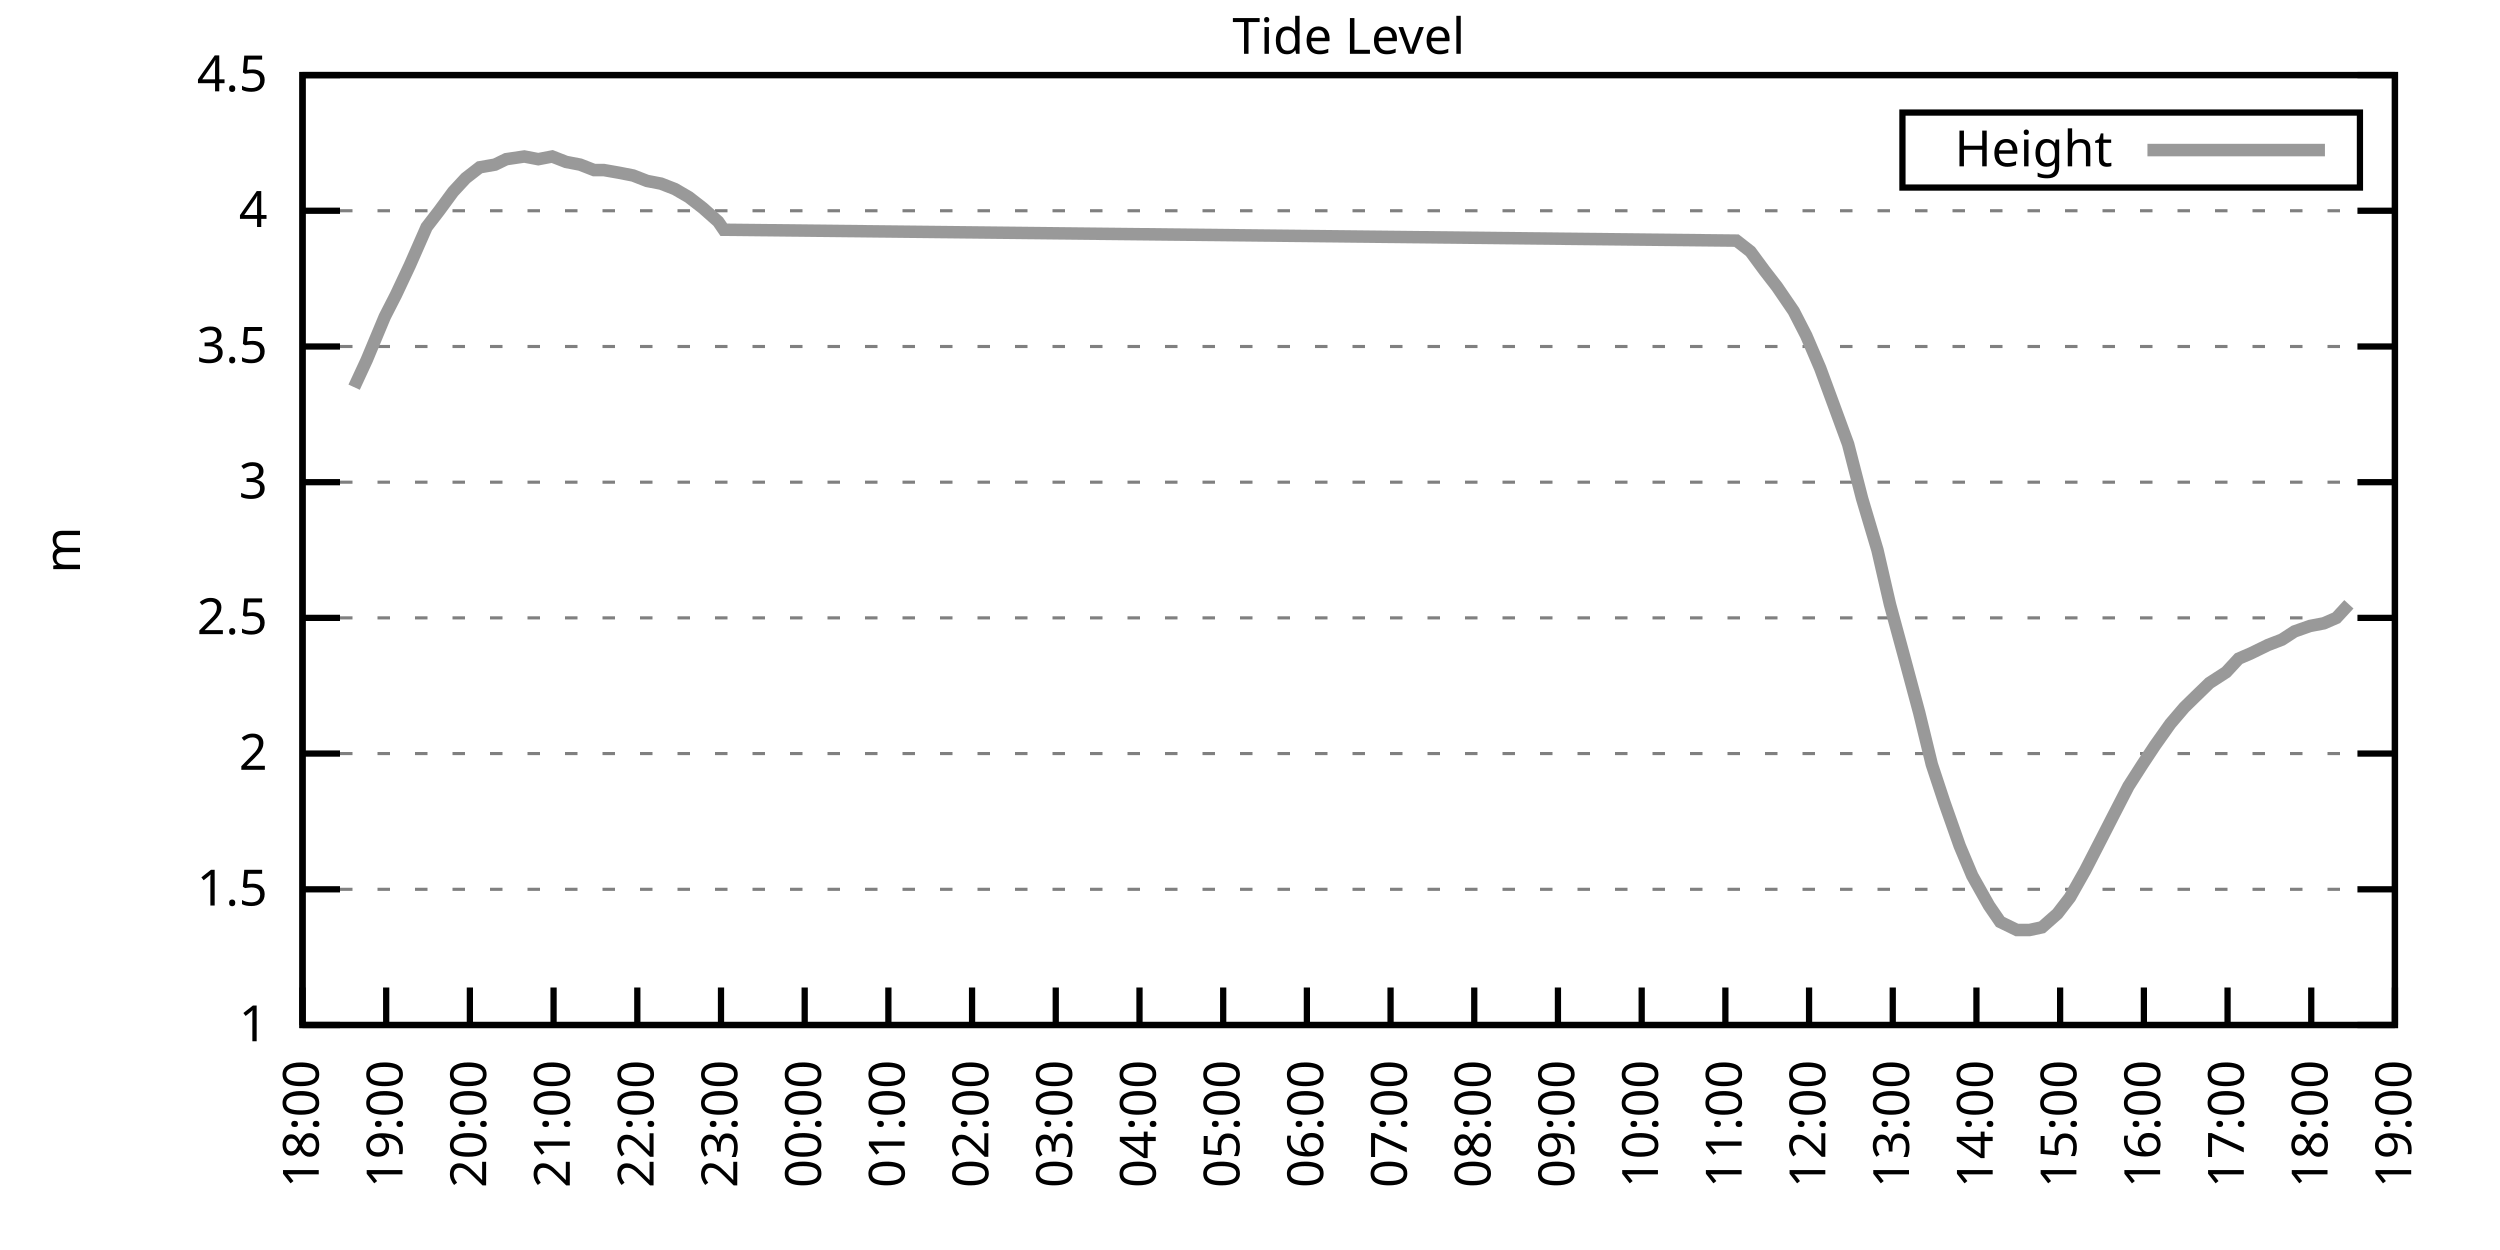
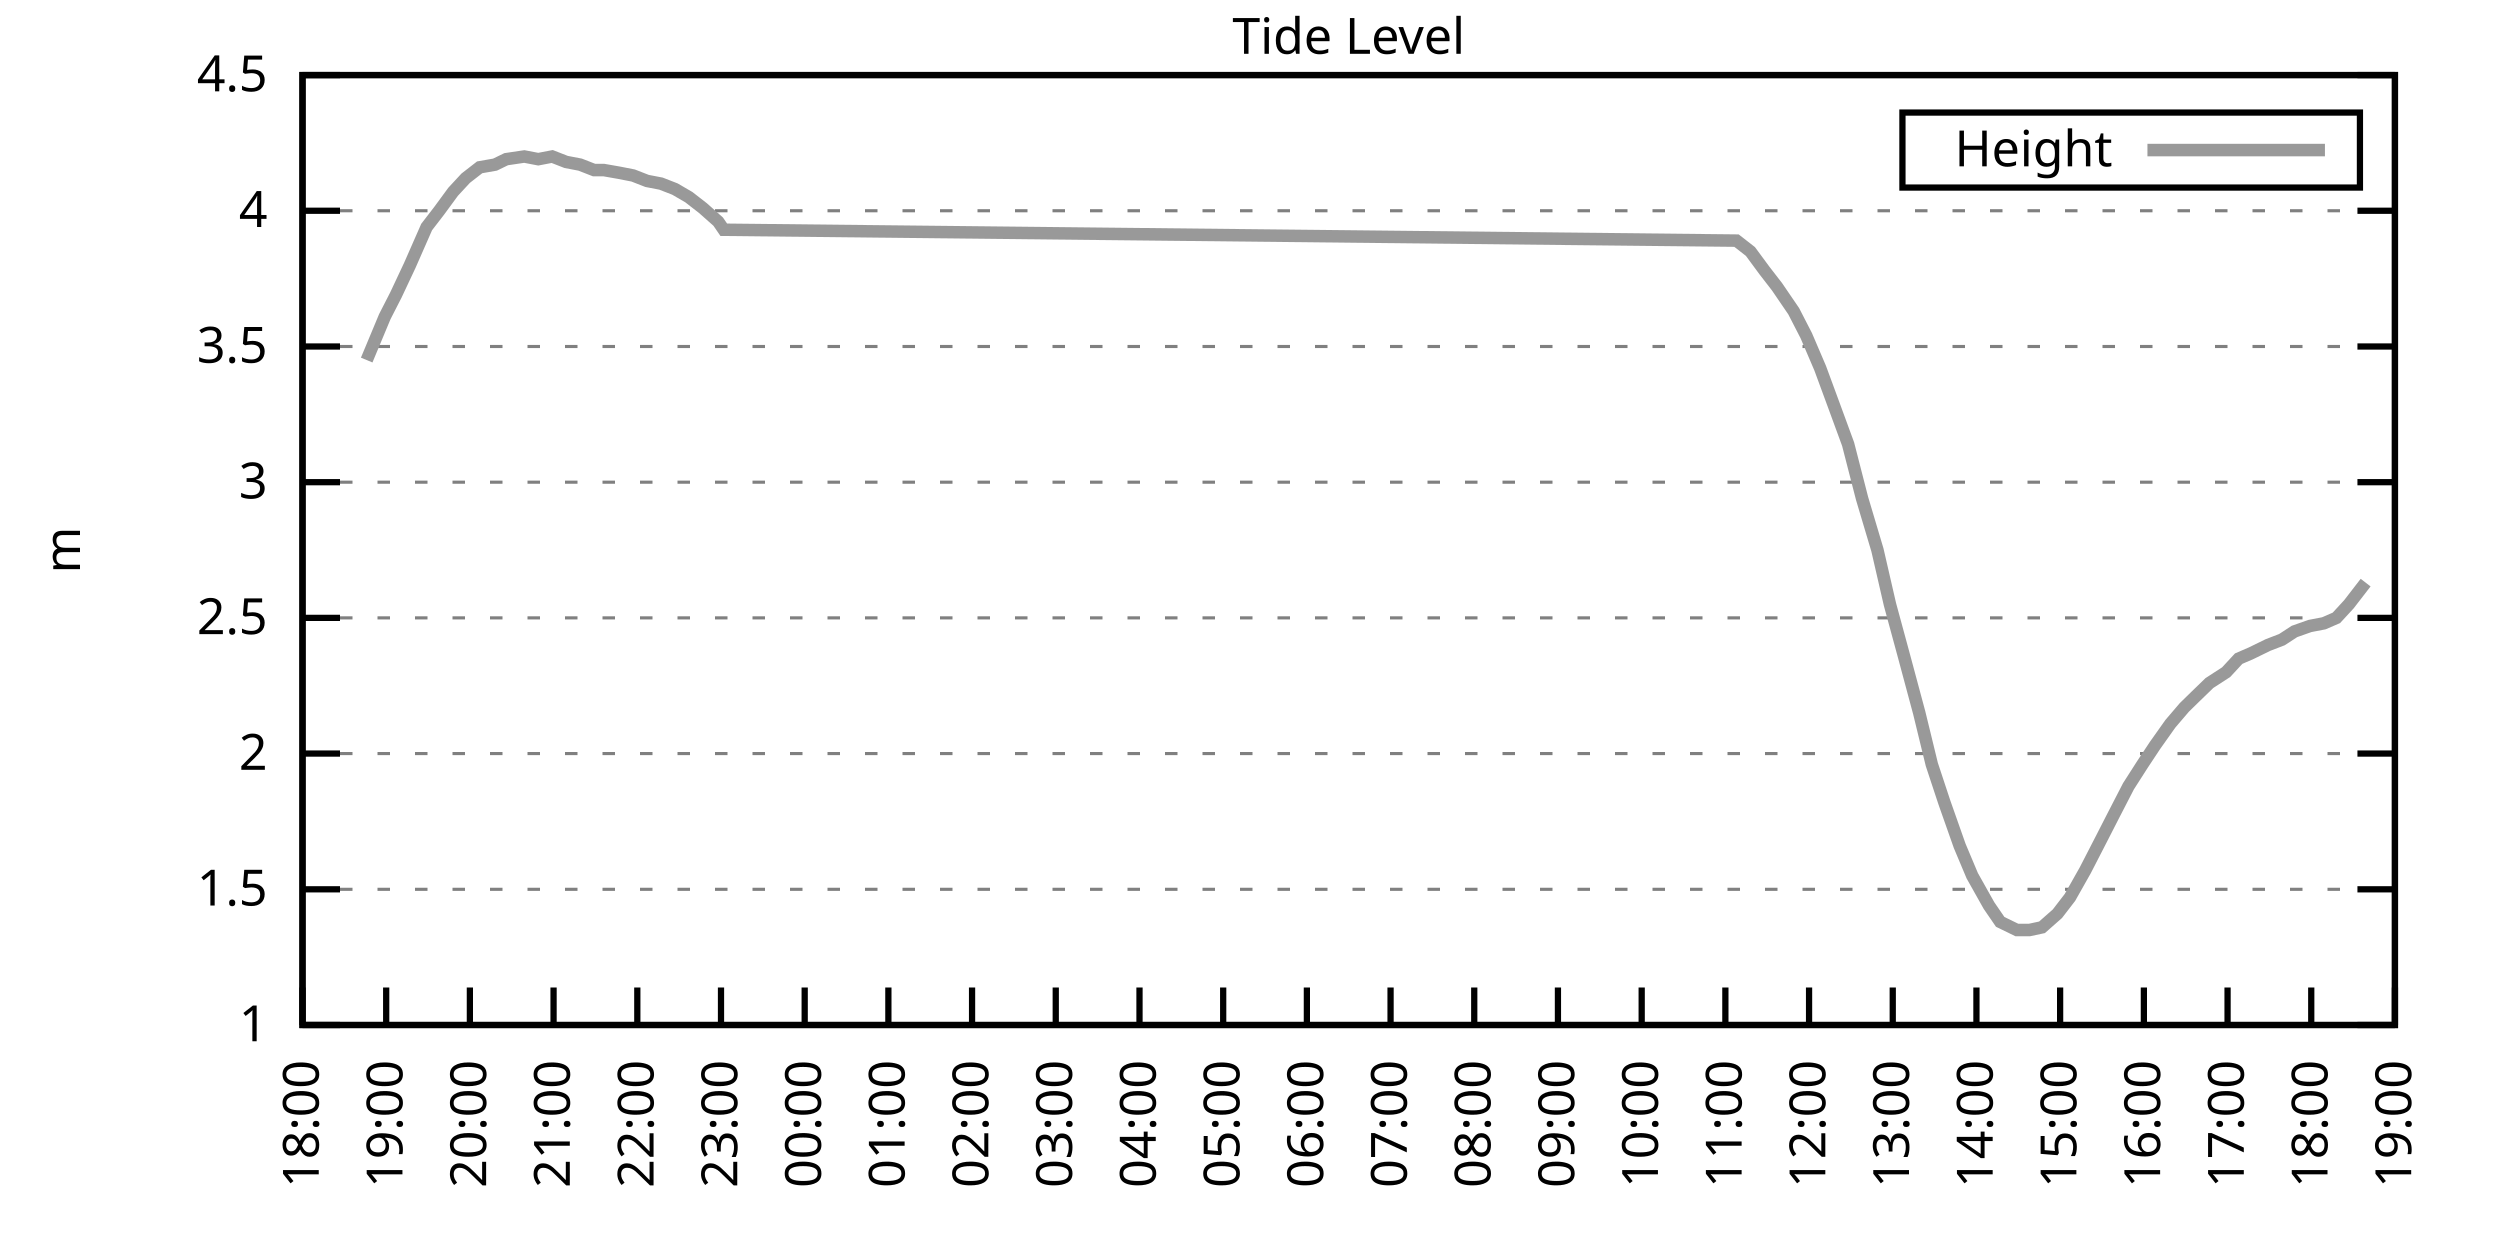
<svg xmlns="http://www.w3.org/2000/svg" xmlns:xlink="http://www.w3.org/1999/xlink" width="400" height="200" viewBox="0 0 400 200">
  <g id="gnuplot_canvas">
    <rect x="0" y="0" width="400" height="200" fill="none" />
    <defs>
      <circle id="gpDot" r="0.5" stroke-width="0.5" stroke="currentColor" />
      <path id="gpPt0" stroke-width="0.333" stroke="currentColor" d="M-1,0 h2 M0,-1 v2" />
      <path id="gpPt1" stroke-width="0.333" stroke="currentColor" d="M-1,-1 L1,1 M1,-1 L-1,1" />
      <path id="gpPt2" stroke-width="0.333" stroke="currentColor" d="M-1,0 L1,0 M0,-1 L0,1 M-1,-1 L1,1 M-1,1 L1,-1" />
      <rect id="gpPt3" stroke-width="0.333" stroke="currentColor" x="-1" y="-1" width="2" height="2" />
      <rect id="gpPt4" stroke-width="0.333" stroke="currentColor" fill="currentColor" x="-1" y="-1" width="2" height="2" />
      <circle id="gpPt5" stroke-width="0.333" stroke="currentColor" cx="0" cy="0" r="1" />
      <use xlink:href="#gpPt5" id="gpPt6" fill="currentColor" stroke="none" />
      <path id="gpPt7" stroke-width="0.333" stroke="currentColor" d="M0,-1.33 L-1.33,0.67 L1.33,0.67 z" />
      <use xlink:href="#gpPt7" id="gpPt8" fill="currentColor" stroke="none" />
      <use xlink:href="#gpPt7" id="gpPt9" stroke="currentColor" transform="rotate(180)" />
      <use xlink:href="#gpPt9" id="gpPt10" fill="currentColor" stroke="none" />
      <use xlink:href="#gpPt3" id="gpPt11" stroke="currentColor" transform="rotate(45)" />
      <use xlink:href="#gpPt11" id="gpPt12" fill="currentColor" stroke="none" />
      <path id="gpPt13" stroke-width="0.333" stroke="currentColor" d="M0,1.330 L1.265,0.411 L0.782,-1.067 L-0.782,-1.076 L-1.265,0.411 z" />
      <use xlink:href="#gpPt13" id="gpPt14" fill="currentColor" stroke="none" />
      <filter id="textbox" filterUnits="objectBoundingBox" x="0" y="0" height="1" width="1">
        <feFlood flood-color="white" flood-opacity="1" result="bgnd" />
        <feComposite in="SourceGraphic" in2="bgnd" operator="atop" />
      </filter>
      <filter id="greybox" filterUnits="objectBoundingBox" x="0" y="0" height="1" width="1">
        <feFlood flood-color="lightgrey" flood-opacity="1" result="grey" />
        <feComposite in="SourceGraphic" in2="grey" operator="atop" />
      </filter>
    </defs>
    <g fill="none" color="white" stroke="currentColor" stroke-width="1.00" stroke-linecap="butt" stroke-linejoin="miter">
</g>
    <g fill="none" color="black" stroke="currentColor" stroke-width="1.00" stroke-linecap="butt" stroke-linejoin="miter">
      <g stroke="none" shape-rendering="crispEdges">
        <polygon fill="rgb(255, 255, 255)" points="48.40,164.00 383.18,164.00 383.18,12.02 48.40,12.02 " />
      </g>
    </g>
    <g fill="none" color="black" stroke="currentColor" stroke-width="1.00" stroke-linecap="butt" stroke-linejoin="miter">
</g>
    <g fill="none" color="black" stroke="black" stroke-width="0.50" stroke-linecap="butt" stroke-linejoin="miter">
</g>
    <g fill="none" color="gray" stroke="currentColor" stroke-width="0.50" stroke-linecap="butt" stroke-linejoin="miter">
      <path stroke="gray" stroke-dasharray="2,4" class="gridline" d="M48.40,164.00 L383.19,164.00  " />
    </g>
    <g fill="none" color="gray" stroke="gray" stroke-width="1.00" stroke-linecap="butt" stroke-linejoin="miter">
</g>
    <g fill="none" color="black" stroke="currentColor" stroke-width="1.00" stroke-linecap="butt" stroke-linejoin="miter">
      <path stroke="black" d="M48.40,164.00 L54.40,164.00 M383.19,164.00 L377.19,164.00  " />
      <g transform="translate(42.80,166.60)" stroke="none" fill="black" font-family="Sans" font-size="8.00" text-anchor="end">
        <text>
          <tspan font-family="Sans"> 1</tspan>
        </text>
      </g>
    </g>
    <g fill="none" color="black" stroke="currentColor" stroke-width="1.00" stroke-linecap="butt" stroke-linejoin="miter">
</g>
    <g fill="none" color="black" stroke="black" stroke-width="0.50" stroke-linecap="butt" stroke-linejoin="miter">
</g>
    <g fill="none" color="gray" stroke="currentColor" stroke-width="0.50" stroke-linecap="butt" stroke-linejoin="miter">
      <path stroke="gray" stroke-dasharray="2,4" class="gridline" d="M48.40,142.29 L383.19,142.29  " />
    </g>
    <g fill="none" color="gray" stroke="gray" stroke-width="1.00" stroke-linecap="butt" stroke-linejoin="miter">
</g>
    <g fill="none" color="black" stroke="currentColor" stroke-width="1.00" stroke-linecap="butt" stroke-linejoin="miter">
      <path stroke="black" d="M48.40,142.29 L54.40,142.29 M383.19,142.29 L377.19,142.29  " />
      <g transform="translate(42.80,144.89)" stroke="none" fill="black" font-family="Sans" font-size="8.00" text-anchor="end">
        <text>
          <tspan font-family="Sans"> 1.5</tspan>
        </text>
      </g>
    </g>
    <g fill="none" color="black" stroke="currentColor" stroke-width="1.00" stroke-linecap="butt" stroke-linejoin="miter">
</g>
    <g fill="none" color="black" stroke="black" stroke-width="0.50" stroke-linecap="butt" stroke-linejoin="miter">
</g>
    <g fill="none" color="gray" stroke="currentColor" stroke-width="0.50" stroke-linecap="butt" stroke-linejoin="miter">
      <path stroke="gray" stroke-dasharray="2,4" class="gridline" d="M48.40,120.57 L383.19,120.57  " />
    </g>
    <g fill="none" color="gray" stroke="gray" stroke-width="1.00" stroke-linecap="butt" stroke-linejoin="miter">
</g>
    <g fill="none" color="black" stroke="currentColor" stroke-width="1.00" stroke-linecap="butt" stroke-linejoin="miter">
      <path stroke="black" d="M48.40,120.57 L54.40,120.57 M383.19,120.57 L377.19,120.57  " />
      <g transform="translate(42.80,123.17)" stroke="none" fill="black" font-family="Sans" font-size="8.00" text-anchor="end">
        <text>
          <tspan font-family="Sans"> 2</tspan>
        </text>
      </g>
    </g>
    <g fill="none" color="black" stroke="currentColor" stroke-width="1.00" stroke-linecap="butt" stroke-linejoin="miter">
</g>
    <g fill="none" color="black" stroke="black" stroke-width="0.50" stroke-linecap="butt" stroke-linejoin="miter">
</g>
    <g fill="none" color="gray" stroke="currentColor" stroke-width="0.50" stroke-linecap="butt" stroke-linejoin="miter">
      <path stroke="gray" stroke-dasharray="2,4" class="gridline" d="M48.40,98.86 L383.19,98.86  " />
    </g>
    <g fill="none" color="gray" stroke="gray" stroke-width="1.00" stroke-linecap="butt" stroke-linejoin="miter">
</g>
    <g fill="none" color="black" stroke="currentColor" stroke-width="1.00" stroke-linecap="butt" stroke-linejoin="miter">
      <path stroke="black" d="M48.40,98.86 L54.40,98.86 M383.19,98.86 L377.19,98.86  " />
      <g transform="translate(42.80,101.46)" stroke="none" fill="black" font-family="Sans" font-size="8.00" text-anchor="end">
        <text>
          <tspan font-family="Sans"> 2.5</tspan>
        </text>
      </g>
    </g>
    <g fill="none" color="black" stroke="currentColor" stroke-width="1.00" stroke-linecap="butt" stroke-linejoin="miter">
</g>
    <g fill="none" color="black" stroke="black" stroke-width="0.50" stroke-linecap="butt" stroke-linejoin="miter">
</g>
    <g fill="none" color="gray" stroke="currentColor" stroke-width="0.50" stroke-linecap="butt" stroke-linejoin="miter">
      <path stroke="gray" stroke-dasharray="2,4" class="gridline" d="M48.40,77.15 L383.19,77.15  " />
    </g>
    <g fill="none" color="gray" stroke="gray" stroke-width="1.00" stroke-linecap="butt" stroke-linejoin="miter">
</g>
    <g fill="none" color="black" stroke="currentColor" stroke-width="1.00" stroke-linecap="butt" stroke-linejoin="miter">
      <path stroke="black" d="M48.40,77.15 L54.40,77.15 M383.19,77.15 L377.19,77.15  " />
      <g transform="translate(42.80,79.75)" stroke="none" fill="black" font-family="Sans" font-size="8.00" text-anchor="end">
        <text>
          <tspan font-family="Sans"> 3</tspan>
        </text>
      </g>
    </g>
    <g fill="none" color="black" stroke="currentColor" stroke-width="1.00" stroke-linecap="butt" stroke-linejoin="miter">
</g>
    <g fill="none" color="black" stroke="black" stroke-width="0.50" stroke-linecap="butt" stroke-linejoin="miter">
</g>
    <g fill="none" color="gray" stroke="currentColor" stroke-width="0.50" stroke-linecap="butt" stroke-linejoin="miter">
      <path stroke="gray" stroke-dasharray="2,4" class="gridline" d="M48.40,55.44 L383.19,55.44  " />
    </g>
    <g fill="none" color="gray" stroke="gray" stroke-width="1.00" stroke-linecap="butt" stroke-linejoin="miter">
</g>
    <g fill="none" color="black" stroke="currentColor" stroke-width="1.00" stroke-linecap="butt" stroke-linejoin="miter">
      <path stroke="black" d="M48.40,55.44 L54.40,55.44 M383.19,55.44 L377.19,55.44  " />
      <g transform="translate(42.80,58.04)" stroke="none" fill="black" font-family="Sans" font-size="8.00" text-anchor="end">
        <text>
          <tspan font-family="Sans"> 3.5</tspan>
        </text>
      </g>
    </g>
    <g fill="none" color="black" stroke="currentColor" stroke-width="1.00" stroke-linecap="butt" stroke-linejoin="miter">
</g>
    <g fill="none" color="black" stroke="black" stroke-width="0.50" stroke-linecap="butt" stroke-linejoin="miter">
</g>
    <g fill="none" color="gray" stroke="currentColor" stroke-width="0.50" stroke-linecap="butt" stroke-linejoin="miter">
      <path stroke="gray" stroke-dasharray="2,4" class="gridline" d="M48.40,33.72 L383.19,33.72  " />
    </g>
    <g fill="none" color="gray" stroke="gray" stroke-width="1.00" stroke-linecap="butt" stroke-linejoin="miter">
</g>
    <g fill="none" color="black" stroke="currentColor" stroke-width="1.00" stroke-linecap="butt" stroke-linejoin="miter">
      <path stroke="black" d="M48.40,33.72 L54.40,33.72 M383.19,33.72 L377.19,33.72  " />
      <g transform="translate(42.80,36.32)" stroke="none" fill="black" font-family="Sans" font-size="8.00" text-anchor="end">
        <text>
          <tspan font-family="Sans"> 4</tspan>
        </text>
      </g>
    </g>
    <g fill="none" color="black" stroke="currentColor" stroke-width="1.00" stroke-linecap="butt" stroke-linejoin="miter">
</g>
    <g fill="none" color="black" stroke="black" stroke-width="0.50" stroke-linecap="butt" stroke-linejoin="miter">
</g>
    <g fill="none" color="gray" stroke="currentColor" stroke-width="0.50" stroke-linecap="butt" stroke-linejoin="miter">
      <path stroke="gray" stroke-dasharray="2,4" class="gridline" d="M48.40,12.01 L383.19,12.01  " />
    </g>
    <g fill="none" color="gray" stroke="gray" stroke-width="1.00" stroke-linecap="butt" stroke-linejoin="miter">
</g>
    <g fill="none" color="black" stroke="currentColor" stroke-width="1.00" stroke-linecap="butt" stroke-linejoin="miter">
      <path stroke="black" d="M48.40,12.01 L54.40,12.01 M383.19,12.01 L377.19,12.01  " />
      <g transform="translate(42.80,14.61)" stroke="none" fill="black" font-family="Sans" font-size="8.00" text-anchor="end">
        <text>
          <tspan font-family="Sans"> 4.5</tspan>
        </text>
      </g>
    </g>
    <g fill="none" color="black" stroke="currentColor" stroke-width="1.00" stroke-linecap="butt" stroke-linejoin="miter">
      <path stroke="black" d="M48.40,164.00 L48.40,158.00  " />
      <g transform="translate(51.00,169.60) rotate(270.00)" stroke="none" fill="black" font-family="Sans" font-size="8.00" text-anchor="end">
        <text>
          <tspan font-family="Sans">18:00</tspan>
        </text>
      </g>
    </g>
    <g fill="none" color="black" stroke="currentColor" stroke-width="1.00" stroke-linecap="butt" stroke-linejoin="miter">
      <path stroke="black" d="M61.79,164.00 L61.79,158.00  " />
      <g transform="translate(64.39,169.60) rotate(270.00)" stroke="none" fill="black" font-family="Sans" font-size="8.00" text-anchor="end">
        <text>
          <tspan font-family="Sans">19:00</tspan>
        </text>
      </g>
    </g>
    <g fill="none" color="black" stroke="currentColor" stroke-width="1.00" stroke-linecap="butt" stroke-linejoin="miter">
      <path stroke="black" d="M75.18,164.00 L75.18,158.00  " />
      <g transform="translate(77.78,169.60) rotate(270.00)" stroke="none" fill="black" font-family="Sans" font-size="8.00" text-anchor="end">
        <text>
          <tspan font-family="Sans">20:00</tspan>
        </text>
      </g>
    </g>
    <g fill="none" color="black" stroke="currentColor" stroke-width="1.00" stroke-linecap="butt" stroke-linejoin="miter">
      <path stroke="black" d="M88.57,164.00 L88.57,158.00  " />
      <g transform="translate(91.17,169.60) rotate(270.00)" stroke="none" fill="black" font-family="Sans" font-size="8.00" text-anchor="end">
        <text>
          <tspan font-family="Sans">21:00</tspan>
        </text>
      </g>
    </g>
    <g fill="none" color="black" stroke="currentColor" stroke-width="1.00" stroke-linecap="butt" stroke-linejoin="miter">
      <path stroke="black" d="M101.97,164.00 L101.97,158.00  " />
      <g transform="translate(104.57,169.60) rotate(270.00)" stroke="none" fill="black" font-family="Sans" font-size="8.00" text-anchor="end">
        <text>
          <tspan font-family="Sans">22:00</tspan>
        </text>
      </g>
    </g>
    <g fill="none" color="black" stroke="currentColor" stroke-width="1.00" stroke-linecap="butt" stroke-linejoin="miter">
      <path stroke="black" d="M115.36,164.00 L115.36,158.00  " />
      <g transform="translate(117.96,169.60) rotate(270.00)" stroke="none" fill="black" font-family="Sans" font-size="8.00" text-anchor="end">
        <text>
          <tspan font-family="Sans">23:00</tspan>
        </text>
      </g>
    </g>
    <g fill="none" color="black" stroke="currentColor" stroke-width="1.00" stroke-linecap="butt" stroke-linejoin="miter">
      <path stroke="black" d="M128.75,164.00 L128.75,158.00  " />
      <g transform="translate(131.35,169.60) rotate(270.00)" stroke="none" fill="black" font-family="Sans" font-size="8.00" text-anchor="end">
        <text>
          <tspan font-family="Sans">00:00</tspan>
        </text>
      </g>
    </g>
    <g fill="none" color="black" stroke="currentColor" stroke-width="1.00" stroke-linecap="butt" stroke-linejoin="miter">
      <path stroke="black" d="M142.14,164.00 L142.14,158.00  " />
      <g transform="translate(144.74,169.60) rotate(270.00)" stroke="none" fill="black" font-family="Sans" font-size="8.00" text-anchor="end">
        <text>
          <tspan font-family="Sans">01:00</tspan>
        </text>
      </g>
    </g>
    <g fill="none" color="black" stroke="currentColor" stroke-width="1.00" stroke-linecap="butt" stroke-linejoin="miter">
      <path stroke="black" d="M155.53,164.00 L155.53,158.00  " />
      <g transform="translate(158.13,169.60) rotate(270.00)" stroke="none" fill="black" font-family="Sans" font-size="8.00" text-anchor="end">
        <text>
          <tspan font-family="Sans">02:00</tspan>
        </text>
      </g>
    </g>
    <g fill="none" color="black" stroke="currentColor" stroke-width="1.00" stroke-linecap="butt" stroke-linejoin="miter">
      <path stroke="black" d="M168.92,164.00 L168.92,158.00  " />
      <g transform="translate(171.52,169.60) rotate(270.00)" stroke="none" fill="black" font-family="Sans" font-size="8.00" text-anchor="end">
        <text>
          <tspan font-family="Sans">03:00</tspan>
        </text>
      </g>
    </g>
    <g fill="none" color="black" stroke="currentColor" stroke-width="1.00" stroke-linecap="butt" stroke-linejoin="miter">
      <path stroke="black" d="M182.32,164.00 L182.32,158.00  " />
      <g transform="translate(184.92,169.60) rotate(270.00)" stroke="none" fill="black" font-family="Sans" font-size="8.00" text-anchor="end">
        <text>
          <tspan font-family="Sans">04:00</tspan>
        </text>
      </g>
    </g>
    <g fill="none" color="black" stroke="currentColor" stroke-width="1.00" stroke-linecap="butt" stroke-linejoin="miter">
      <path stroke="black" d="M195.71,164.00 L195.71,158.00  " />
      <g transform="translate(198.31,169.60) rotate(270.00)" stroke="none" fill="black" font-family="Sans" font-size="8.00" text-anchor="end">
        <text>
          <tspan font-family="Sans">05:00</tspan>
        </text>
      </g>
    </g>
    <g fill="none" color="black" stroke="currentColor" stroke-width="1.00" stroke-linecap="butt" stroke-linejoin="miter">
      <path stroke="black" d="M209.10,164.00 L209.10,158.00  " />
      <g transform="translate(211.70,169.60) rotate(270.00)" stroke="none" fill="black" font-family="Sans" font-size="8.00" text-anchor="end">
        <text>
          <tspan font-family="Sans">06:00</tspan>
        </text>
      </g>
    </g>
    <g fill="none" color="black" stroke="currentColor" stroke-width="1.00" stroke-linecap="butt" stroke-linejoin="miter">
      <path stroke="black" d="M222.49,164.00 L222.49,158.00  " />
      <g transform="translate(225.09,169.60) rotate(270.00)" stroke="none" fill="black" font-family="Sans" font-size="8.00" text-anchor="end">
        <text>
          <tspan font-family="Sans">07:00</tspan>
        </text>
      </g>
    </g>
    <g fill="none" color="black" stroke="currentColor" stroke-width="1.00" stroke-linecap="butt" stroke-linejoin="miter">
      <path stroke="black" d="M235.88,164.00 L235.88,158.00  " />
      <g transform="translate(238.48,169.60) rotate(270.00)" stroke="none" fill="black" font-family="Sans" font-size="8.00" text-anchor="end">
        <text>
          <tspan font-family="Sans">08:00</tspan>
        </text>
      </g>
    </g>
    <g fill="none" color="black" stroke="currentColor" stroke-width="1.00" stroke-linecap="butt" stroke-linejoin="miter">
      <path stroke="black" d="M249.27,164.00 L249.27,158.00  " />
      <g transform="translate(251.87,169.60) rotate(270.00)" stroke="none" fill="black" font-family="Sans" font-size="8.00" text-anchor="end">
        <text>
          <tspan font-family="Sans">09:00</tspan>
        </text>
      </g>
    </g>
    <g fill="none" color="black" stroke="currentColor" stroke-width="1.00" stroke-linecap="butt" stroke-linejoin="miter">
      <path stroke="black" d="M262.67,164.00 L262.67,158.00  " />
      <g transform="translate(265.27,169.60) rotate(270.00)" stroke="none" fill="black" font-family="Sans" font-size="8.00" text-anchor="end">
        <text>
          <tspan font-family="Sans">10:00</tspan>
        </text>
      </g>
    </g>
    <g fill="none" color="black" stroke="currentColor" stroke-width="1.00" stroke-linecap="butt" stroke-linejoin="miter">
      <path stroke="black" d="M276.06,164.00 L276.06,158.00  " />
      <g transform="translate(278.66,169.60) rotate(270.00)" stroke="none" fill="black" font-family="Sans" font-size="8.00" text-anchor="end">
        <text>
          <tspan font-family="Sans">11:00</tspan>
        </text>
      </g>
    </g>
    <g fill="none" color="black" stroke="currentColor" stroke-width="1.00" stroke-linecap="butt" stroke-linejoin="miter">
      <path stroke="black" d="M289.45,164.00 L289.45,158.00  " />
      <g transform="translate(292.05,169.60) rotate(270.00)" stroke="none" fill="black" font-family="Sans" font-size="8.00" text-anchor="end">
        <text>
          <tspan font-family="Sans">12:00</tspan>
        </text>
      </g>
    </g>
    <g fill="none" color="black" stroke="currentColor" stroke-width="1.00" stroke-linecap="butt" stroke-linejoin="miter">
      <path stroke="black" d="M302.84,164.00 L302.84,158.00  " />
      <g transform="translate(305.44,169.60) rotate(270.00)" stroke="none" fill="black" font-family="Sans" font-size="8.00" text-anchor="end">
        <text>
          <tspan font-family="Sans">13:00</tspan>
        </text>
      </g>
    </g>
    <g fill="none" color="black" stroke="currentColor" stroke-width="1.00" stroke-linecap="butt" stroke-linejoin="miter">
      <path stroke="black" d="M316.23,164.00 L316.23,158.00  " />
      <g transform="translate(318.83,169.60) rotate(270.00)" stroke="none" fill="black" font-family="Sans" font-size="8.00" text-anchor="end">
        <text>
          <tspan font-family="Sans">14:00</tspan>
        </text>
      </g>
    </g>
    <g fill="none" color="black" stroke="currentColor" stroke-width="1.00" stroke-linecap="butt" stroke-linejoin="miter">
      <path stroke="black" d="M329.62,164.00 L329.62,158.00  " />
      <g transform="translate(332.22,169.60) rotate(270.00)" stroke="none" fill="black" font-family="Sans" font-size="8.00" text-anchor="end">
        <text>
          <tspan font-family="Sans">15:00</tspan>
        </text>
      </g>
    </g>
    <g fill="none" color="black" stroke="currentColor" stroke-width="1.00" stroke-linecap="butt" stroke-linejoin="miter">
      <path stroke="black" d="M343.02,164.00 L343.02,158.00  " />
      <g transform="translate(345.62,169.60) rotate(270.00)" stroke="none" fill="black" font-family="Sans" font-size="8.00" text-anchor="end">
        <text>
          <tspan font-family="Sans">16:00</tspan>
        </text>
      </g>
    </g>
    <g fill="none" color="black" stroke="currentColor" stroke-width="1.00" stroke-linecap="butt" stroke-linejoin="miter">
      <path stroke="black" d="M356.41,164.00 L356.41,158.00  " />
      <g transform="translate(359.01,169.60) rotate(270.00)" stroke="none" fill="black" font-family="Sans" font-size="8.00" text-anchor="end">
        <text>
          <tspan font-family="Sans">17:00</tspan>
        </text>
      </g>
    </g>
    <g fill="none" color="black" stroke="currentColor" stroke-width="1.00" stroke-linecap="butt" stroke-linejoin="miter">
      <path stroke="black" d="M369.80,164.00 L369.80,158.00  " />
      <g transform="translate(372.40,169.60) rotate(270.00)" stroke="none" fill="black" font-family="Sans" font-size="8.00" text-anchor="end">
        <text>
          <tspan font-family="Sans">18:00</tspan>
        </text>
      </g>
    </g>
    <g fill="none" color="black" stroke="currentColor" stroke-width="1.00" stroke-linecap="butt" stroke-linejoin="miter">
      <path stroke="black" d="M383.19,164.00 L383.19,158.00  " />
      <g transform="translate(385.79,169.60) rotate(270.00)" stroke="none" fill="black" font-family="Sans" font-size="8.00" text-anchor="end">
        <text>
          <tspan font-family="Sans">19:00</tspan>
        </text>
      </g>
    </g>
    <g fill="none" color="black" stroke="currentColor" stroke-width="1.00" stroke-linecap="butt" stroke-linejoin="miter">
</g>
    <g fill="none" color="black" stroke="currentColor" stroke-width="1.00" stroke-linecap="butt" stroke-linejoin="miter">
      <path stroke="black" d="M48.40,12.01 L48.40,164.00 L383.19,164.00 L383.19,12.01 L48.40,12.01 Z  " />
    </g>
    <g fill="none" color="black" stroke="currentColor" stroke-width="1.00" stroke-linecap="butt" stroke-linejoin="miter">
</g>
    <g fill="none" color="black" stroke="currentColor" stroke-width="1.00" stroke-linecap="butt" stroke-linejoin="miter">
      <path stroke="black" d="M304.39,30.01 L304.39,18.01 L377.59,18.01 L377.59,30.01 L304.39,30.01 Z  " />
    </g>
    <g id="Tide_level_plot_1">
      <g fill="none" color="white" stroke="black" stroke-width="2.00" stroke-linecap="butt" stroke-linejoin="miter">
</g>
      <g fill="none" color="black" stroke="currentColor" stroke-width="2.00" stroke-linecap="butt" stroke-linejoin="miter">
        <g transform="translate(337.99,26.61)" stroke="none" fill="black" font-family="Sans" font-size="8.00" text-anchor="end">
          <text>
            <tspan font-family="Sans">Height</tspan>
          </text>
        </g>
      </g>
      <g fill="none" color="black" stroke="currentColor" stroke-width="2.00" stroke-linecap="butt" stroke-linejoin="miter">
-         <path stroke="rgb(153, 153, 153)" d="M343.59,24.01 L371.99,24.01 M56.66,61.95 L58.67,57.61 L61.57,50.66 L63.35,47.18 L65.59,42.41 L68.26,36.33   L70.27,33.72 L72.50,30.68 L74.51,28.51 L76.75,26.77 L79.20,26.34 L80.99,25.47 L83.89,25.04 L86.12,25.47   L88.35,25.04 L90.58,25.91 L92.82,26.34 L95.05,27.21 L96.61,27.21 L99.06,27.64 L101.30,28.08 L103.53,28.95   L105.76,29.38 L107.99,30.25 L110.22,31.55 L112.46,33.29 L114.91,35.46 L115.80,36.76 L277.84,38.50 L280.07,40.24   L282.31,43.28 L284.32,45.88 L286.99,49.79 L289.00,53.70 L291.23,58.91 L293.47,64.99 L295.70,71.07 L297.93,79.75   L300.39,88.00 L302.39,96.69 L304.63,104.94 L307.08,114.06 L309.09,122.31 L311.10,128.39 L313.55,135.34 L315.56,140.12   L318.24,144.89 L320.03,147.50 L322.70,148.80 L324.71,148.80 L326.72,148.37 L329.18,146.20 L331.19,143.59 L333.64,139.25   L336.10,134.47 L338.10,130.56 L340.56,125.79 L342.79,122.31 L344.80,119.27 L347.26,115.80 L349.49,113.19 L351.27,111.45   L353.51,109.28 L356.18,107.55 L358.19,105.38 L360.20,104.51 L362.88,103.20 L365.11,102.34 L367.12,101.03 L369.58,100.16   L371.81,99.73 L373.82,98.86 L375.82,96.69  " />
+         <path stroke="rgb(153, 153, 153)" d="M343.59,24.01 L371.99,24.01 M58.67,57.61 L61.57,50.66 L63.35,47.18 L65.59,42.41 L68.26,36.33 L70.27,33.72   L72.50,30.68 L74.51,28.51 L76.75,26.77 L79.20,26.34 L80.99,25.47 L83.89,25.04 L86.12,25.47 L88.35,25.04   L90.58,25.91 L92.82,26.34 L95.05,27.21 L96.61,27.21 L99.06,27.64 L101.30,28.08 L103.53,28.95 L105.76,29.38   L107.99,30.25 L110.22,31.55 L112.46,33.29 L114.91,35.46 L115.80,36.76 L277.84,38.50 L280.07,40.24 L282.31,43.28   L284.32,45.88 L286.99,49.79 L289.00,53.70 L291.23,58.91 L293.47,64.99 L295.70,71.07 L297.93,79.75 L300.39,88.00   L302.39,96.69 L304.63,104.94 L307.08,114.06 L309.09,122.31 L311.10,128.39 L313.55,135.34 L315.56,140.12 L318.24,144.89   L320.03,147.50 L322.70,148.80 L324.71,148.80 L326.72,148.37 L329.18,146.20 L331.19,143.59 L333.64,139.25 L336.10,134.47   L338.10,130.56 L340.56,125.79 L342.79,122.31 L344.80,119.27 L347.26,115.80 L349.49,113.19 L351.27,111.45 L353.51,109.28   L356.18,107.55 L358.19,105.38 L360.20,104.51 L362.88,103.20 L365.11,102.34 L367.12,101.03 L369.58,100.16 L371.81,99.73   L373.82,98.86 L375.82,96.69 L378.50,93.22  " />
      </g>
    </g>
    <g fill="none" color="black" stroke="currentColor" stroke-width="2.00" stroke-linecap="butt" stroke-linejoin="miter">
</g>
    <g fill="none" color="black" stroke="black" stroke-width="1.00" stroke-linecap="butt" stroke-linejoin="miter">
</g>
    <g fill="none" color="black" stroke="currentColor" stroke-width="1.00" stroke-linecap="butt" stroke-linejoin="miter">
      <path stroke="black" d="M48.40,12.01 L48.40,164.00 L383.19,164.00 L383.19,12.01 L48.40,12.01 Z  " />
      <g transform="translate(12.80,88.01) rotate(270.00)" stroke="none" fill="black" font-family="Sans" font-size="8.00" text-anchor="middle">
        <text>
          <tspan font-family="Sans">m</tspan>
        </text>
      </g>
    </g>
    <g fill="none" color="black" stroke="currentColor" stroke-width="1.00" stroke-linecap="butt" stroke-linejoin="miter">
</g>
    <g fill="none" color="black" stroke="currentColor" stroke-width="1.00" stroke-linecap="butt" stroke-linejoin="miter">
      <g transform="translate(215.79,8.61)" stroke="none" fill="black" font-family="Sans" font-size="8.00" text-anchor="middle">
        <text>
          <tspan font-family="Sans">Tide Level</tspan>
        </text>
      </g>
    </g>
    <g fill="none" color="black" stroke="currentColor" stroke-width="1.00" stroke-linecap="butt" stroke-linejoin="miter">
</g>
  </g>
</svg>
